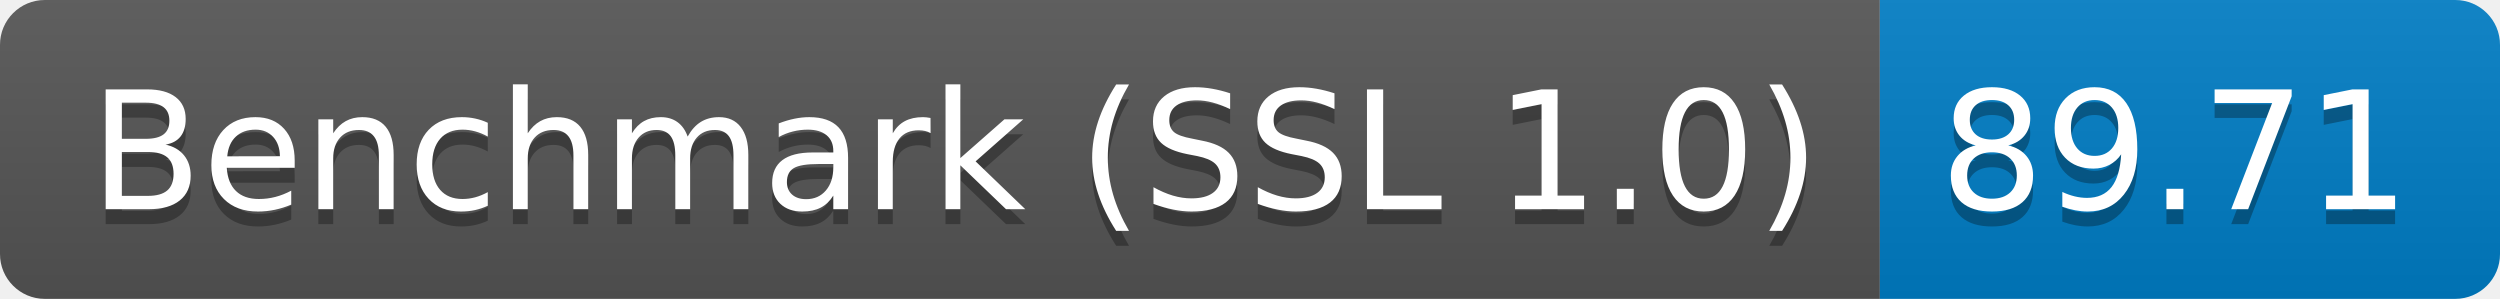
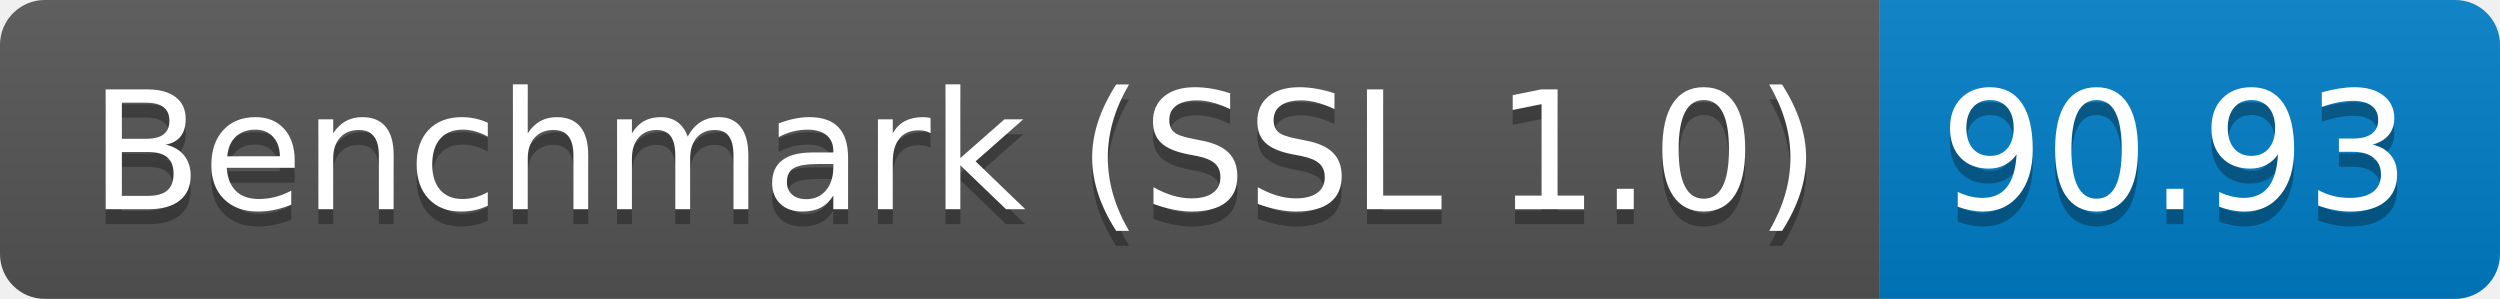
<svg xmlns="http://www.w3.org/2000/svg" height="20" width="167.3">
  <linearGradient id="smooth" x2="0" y2="100%">
    <stop offset="0" stop-color="#bbb" stop-opacity=".1" />
    <stop offset="1" stop-opacity=".1" />
  </linearGradient>
  <clipPath id="round">
    <rect fill="#fff" height="20" rx="3" width="167.3" />
  </clipPath>
  <g clip-path="url(#round)">
    <rect fill="#555" height="20" width="125.8" />
    <rect fill="#007ec6" height="20" width="41.5" x="125.8" />
    <rect fill="url(#smooth)" height="20" width="167.3" />
  </g>
  <g fill="#fff" font-family="DejaVu Sans,Verdana,Geneva,sans-serif" font-size="110" text-anchor="middle">
    <text fill="#010101" fill-opacity=".3" lengthAdjust="spacing" textLength="1158.0" transform="scale(0.1)" x="639.0" y="150">Benchmark (SSL 1.0)</text>
    <text lengthAdjust="spacing" textLength="1158.0" transform="scale(0.1)" x="639.0" y="140">Benchmark (SSL 1.0)</text>
-     <text fill="#010101" fill-opacity=".3" lengthAdjust="spacing" textLength="315.0" transform="scale(0.1)" x="1455.5" y="150">89.71</text>
-     <text lengthAdjust="spacing" textLength="315.0" transform="scale(0.1)" x="1455.5" y="140">89.71</text>
+     <text fill="#010101" fill-opacity=".3" lengthAdjust="spacing" textLength="315.0" transform="scale(0.1)" x="1455.5" y="150">90.93</text>
+     <text lengthAdjust="spacing" textLength="315.0" transform="scale(0.1)" x="1455.5" y="140">90.93</text>
  </g>
</svg>
